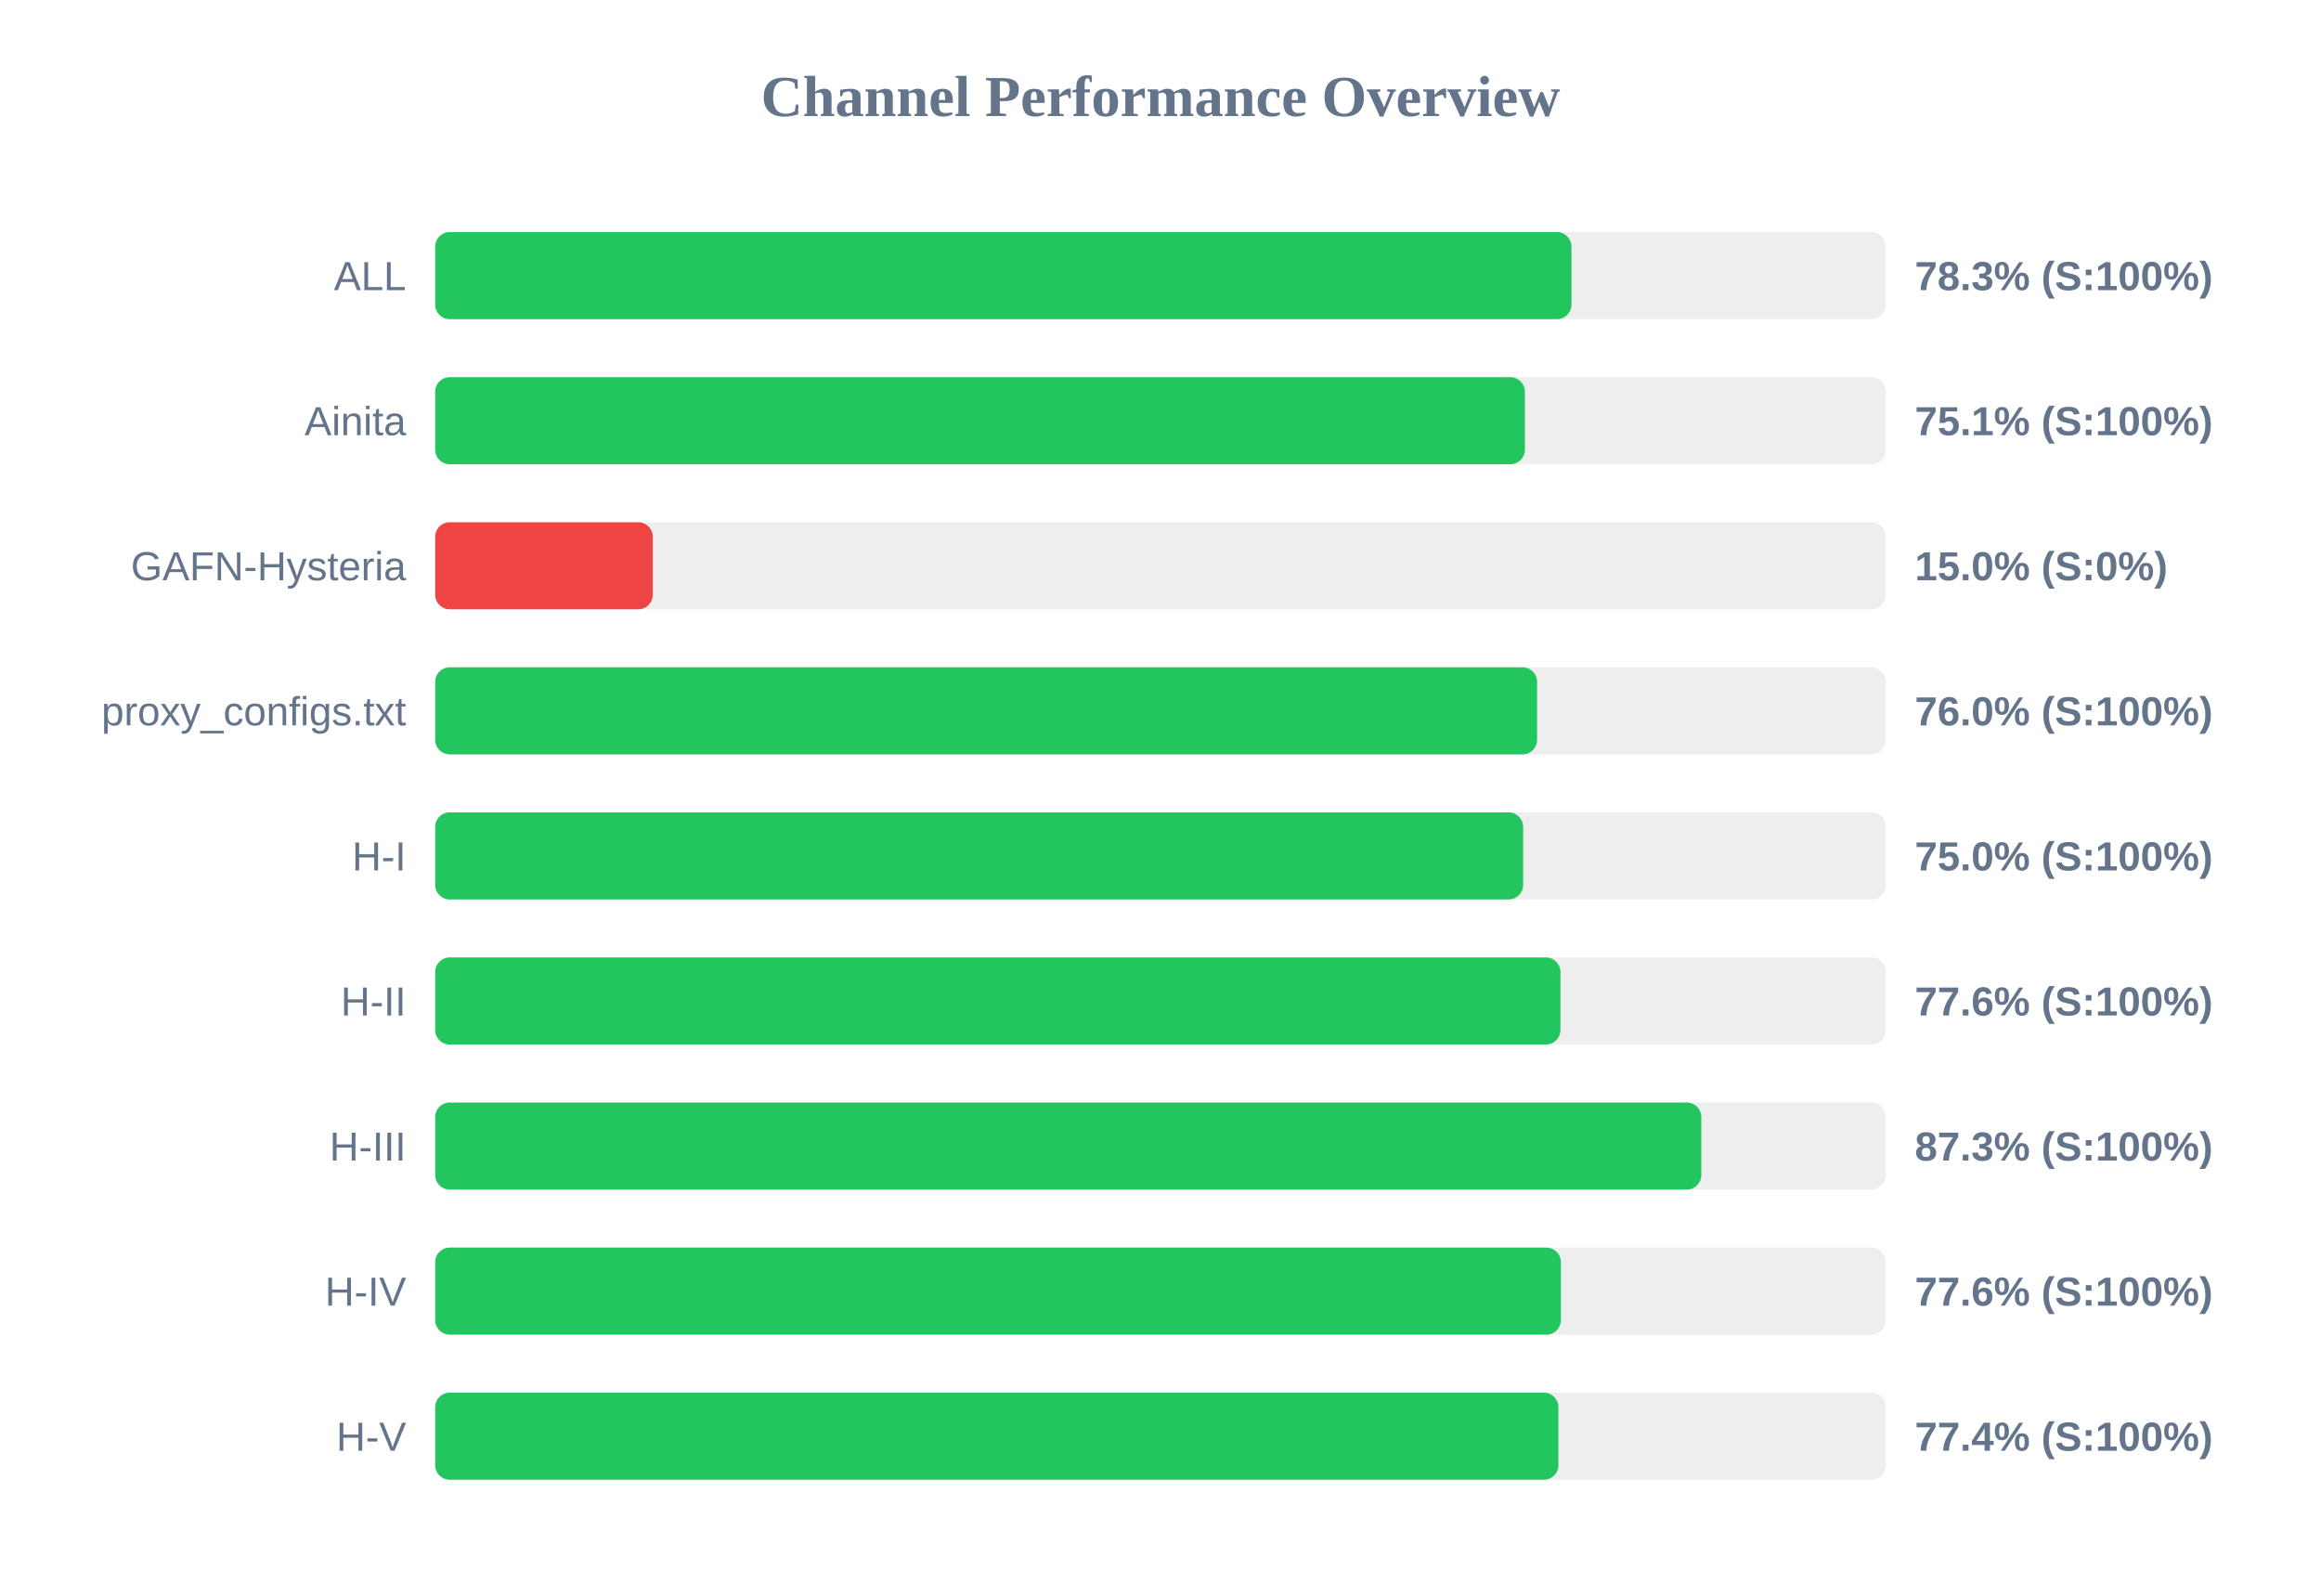
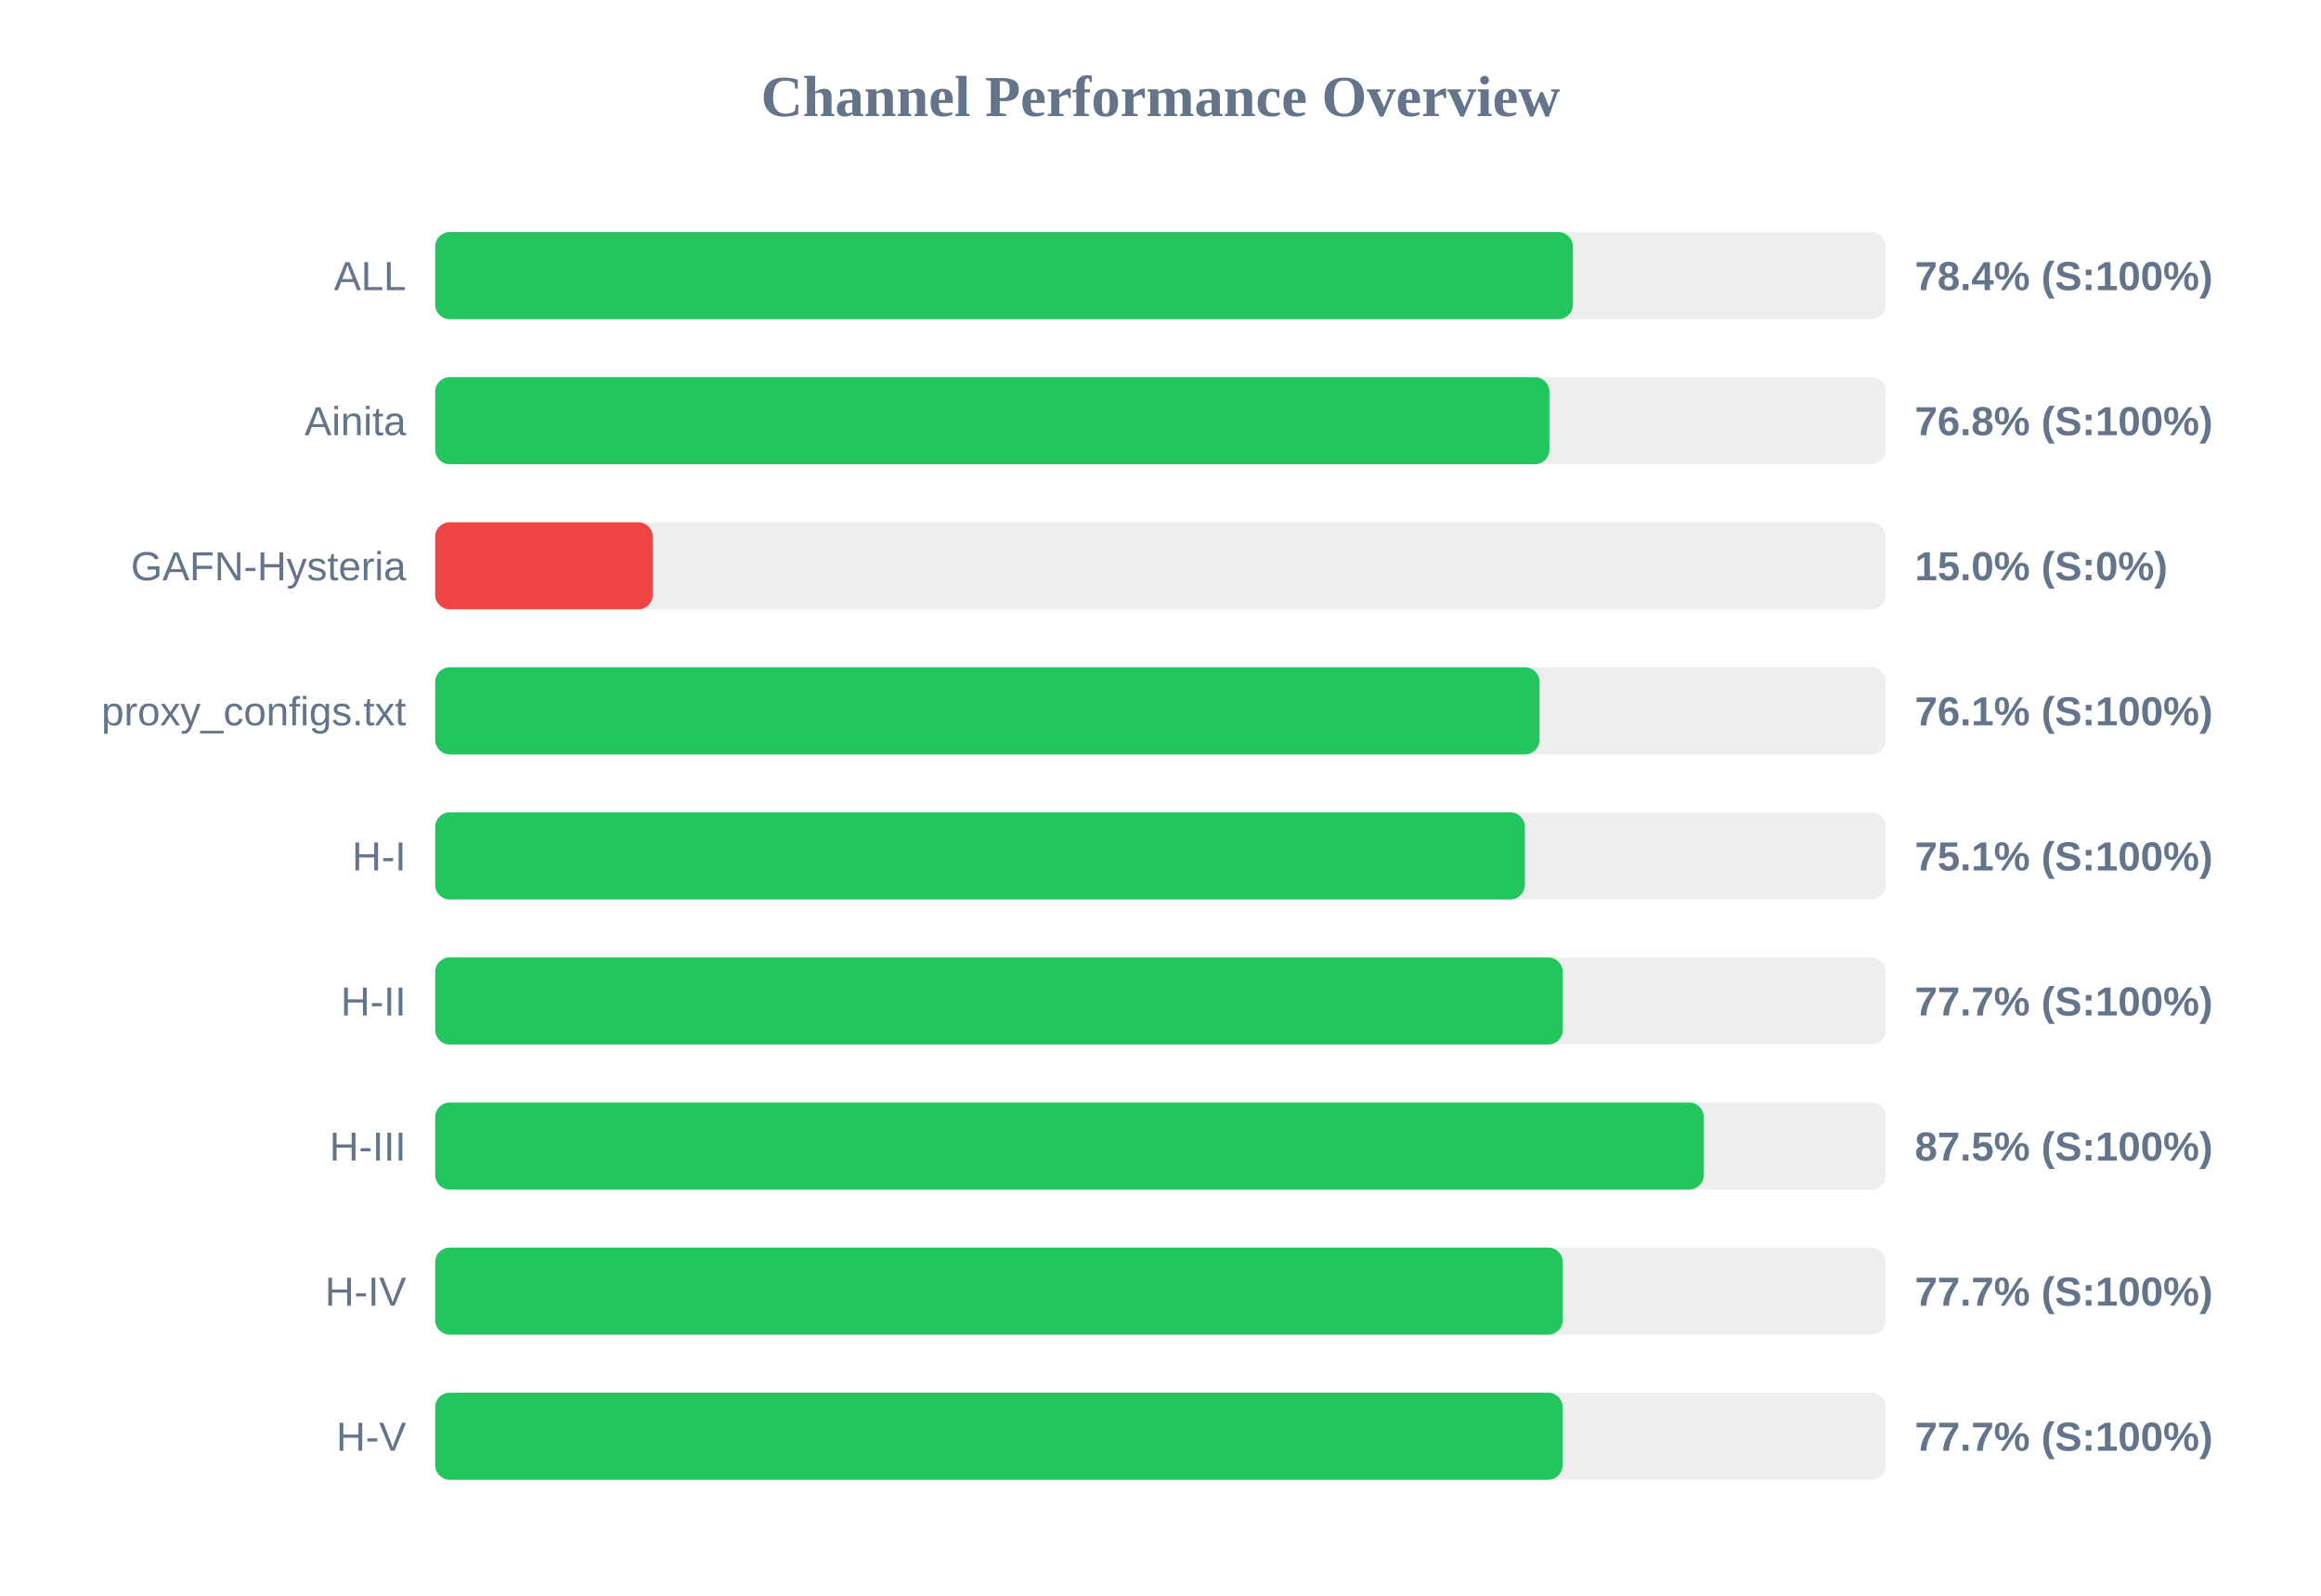
<svg xmlns="http://www.w3.org/2000/svg" width="800" height="550" version="1.1">
  <style>
        .row { font: 14px Arial; fill: #64748b; }
        .score { font: bold 14px Arial; fill: #64748b; }
    </style>
  <text x="400" y="40" text-anchor="middle" font-size="20px" font-weight="bold" fill="#64748b">Channel Performance Overview</text>
  <rect x="150" y="80" width="500" height="30" fill="#eee" rx="5" />
-   <rect x="150" y="80" width="391.65" height="30" fill="#22c55e" rx="5" />
+   <rect x="150" y="80" width="392.15" height="30" fill="#22c55e" rx="5" />
  <text x="140" y="100" text-anchor="end" class="row">ALL</text>
-   <text x="660" y="100" text-anchor="start" class="score">78.3% (S:100%)</text>
+   <text x="660" y="100" text-anchor="start" class="score">78.4% (S:100%)</text>
  <rect x="150" y="130" width="500" height="30" fill="#eee" rx="5" />
-   <rect x="150" y="130" width="375.6" height="30" fill="#22c55e" rx="5" />
+   <rect x="150" y="130" width="384.05" height="30" fill="#22c55e" rx="5" />
  <text x="140" y="150" text-anchor="end" class="row">Ainita</text>
-   <text x="660" y="150" text-anchor="start" class="score">75.1% (S:100%)</text>
+   <text x="660" y="150" text-anchor="start" class="score">76.8% (S:100%)</text>
  <rect x="150" y="180" width="500" height="30" fill="#eee" rx="5" />
  <rect x="150" y="180" width="75.0" height="30" fill="#ef4444" rx="5" />
  <text x="140" y="200" text-anchor="end" class="row">GAFN-Hysteria</text>
  <text x="660" y="200" text-anchor="start" class="score">15.0% (S:0%)</text>
  <rect x="150" y="230" width="500" height="30" fill="#eee" rx="5" />
-   <rect x="150" y="230" width="379.8" height="30" fill="#22c55e" rx="5" />
+   <rect x="150" y="230" width="380.65" height="30" fill="#22c55e" rx="5" />
  <text x="140" y="250" text-anchor="end" class="row">proxy_configs.txt</text>
-   <text x="660" y="250" text-anchor="start" class="score">76.0% (S:100%)</text>
+   <text x="660" y="250" text-anchor="start" class="score">76.1% (S:100%)</text>
  <rect x="150" y="280" width="500" height="30" fill="#eee" rx="5" />
-   <rect x="150" y="280" width="375.0" height="30" fill="#22c55e" rx="5" />
+   <rect x="150" y="280" width="375.6" height="30" fill="#22c55e" rx="5" />
  <text x="140" y="300" text-anchor="end" class="row">H-I</text>
-   <text x="660" y="300" text-anchor="start" class="score">75.0% (S:100%)</text>
+   <text x="660" y="300" text-anchor="start" class="score">75.1% (S:100%)</text>
  <rect x="150" y="330" width="500" height="30" fill="#eee" rx="5" />
-   <rect x="150" y="330" width="387.85" height="30" fill="#22c55e" rx="5" />
+   <rect x="150" y="330" width="388.65" height="30" fill="#22c55e" rx="5" />
  <text x="140" y="350" text-anchor="end" class="row">H-II</text>
-   <text x="660" y="350" text-anchor="start" class="score">77.6% (S:100%)</text>
+   <text x="660" y="350" text-anchor="start" class="score">77.7% (S:100%)</text>
  <rect x="150" y="380" width="500" height="30" fill="#eee" rx="5" />
-   <rect x="150" y="380" width="436.4" height="30" fill="#22c55e" rx="5" />
+   <rect x="150" y="380" width="437.25" height="30" fill="#22c55e" rx="5" />
  <text x="140" y="400" text-anchor="end" class="row">H-III</text>
-   <text x="660" y="400" text-anchor="start" class="score">87.3% (S:100%)</text>
+   <text x="660" y="400" text-anchor="start" class="score">87.5% (S:100%)</text>
  <rect x="150" y="430" width="500" height="30" fill="#eee" rx="5" />
-   <rect x="150" y="430" width="388.0" height="30" fill="#22c55e" rx="5" />
+   <rect x="150" y="430" width="388.65" height="30" fill="#22c55e" rx="5" />
  <text x="140" y="450" text-anchor="end" class="row">H-IV</text>
-   <text x="660" y="450" text-anchor="start" class="score">77.6% (S:100%)</text>
+   <text x="660" y="450" text-anchor="start" class="score">77.7% (S:100%)</text>
  <rect x="150" y="480" width="500" height="30" fill="#eee" rx="5" />
-   <rect x="150" y="480" width="387.15" height="30" fill="#22c55e" rx="5" />
+   <rect x="150" y="480" width="388.6" height="30" fill="#22c55e" rx="5" />
  <text x="140" y="500" text-anchor="end" class="row">H-V</text>
-   <text x="660" y="500" text-anchor="start" class="score">77.4% (S:100%)</text>
+   <text x="660" y="500" text-anchor="start" class="score">77.7% (S:100%)</text>
</svg>
